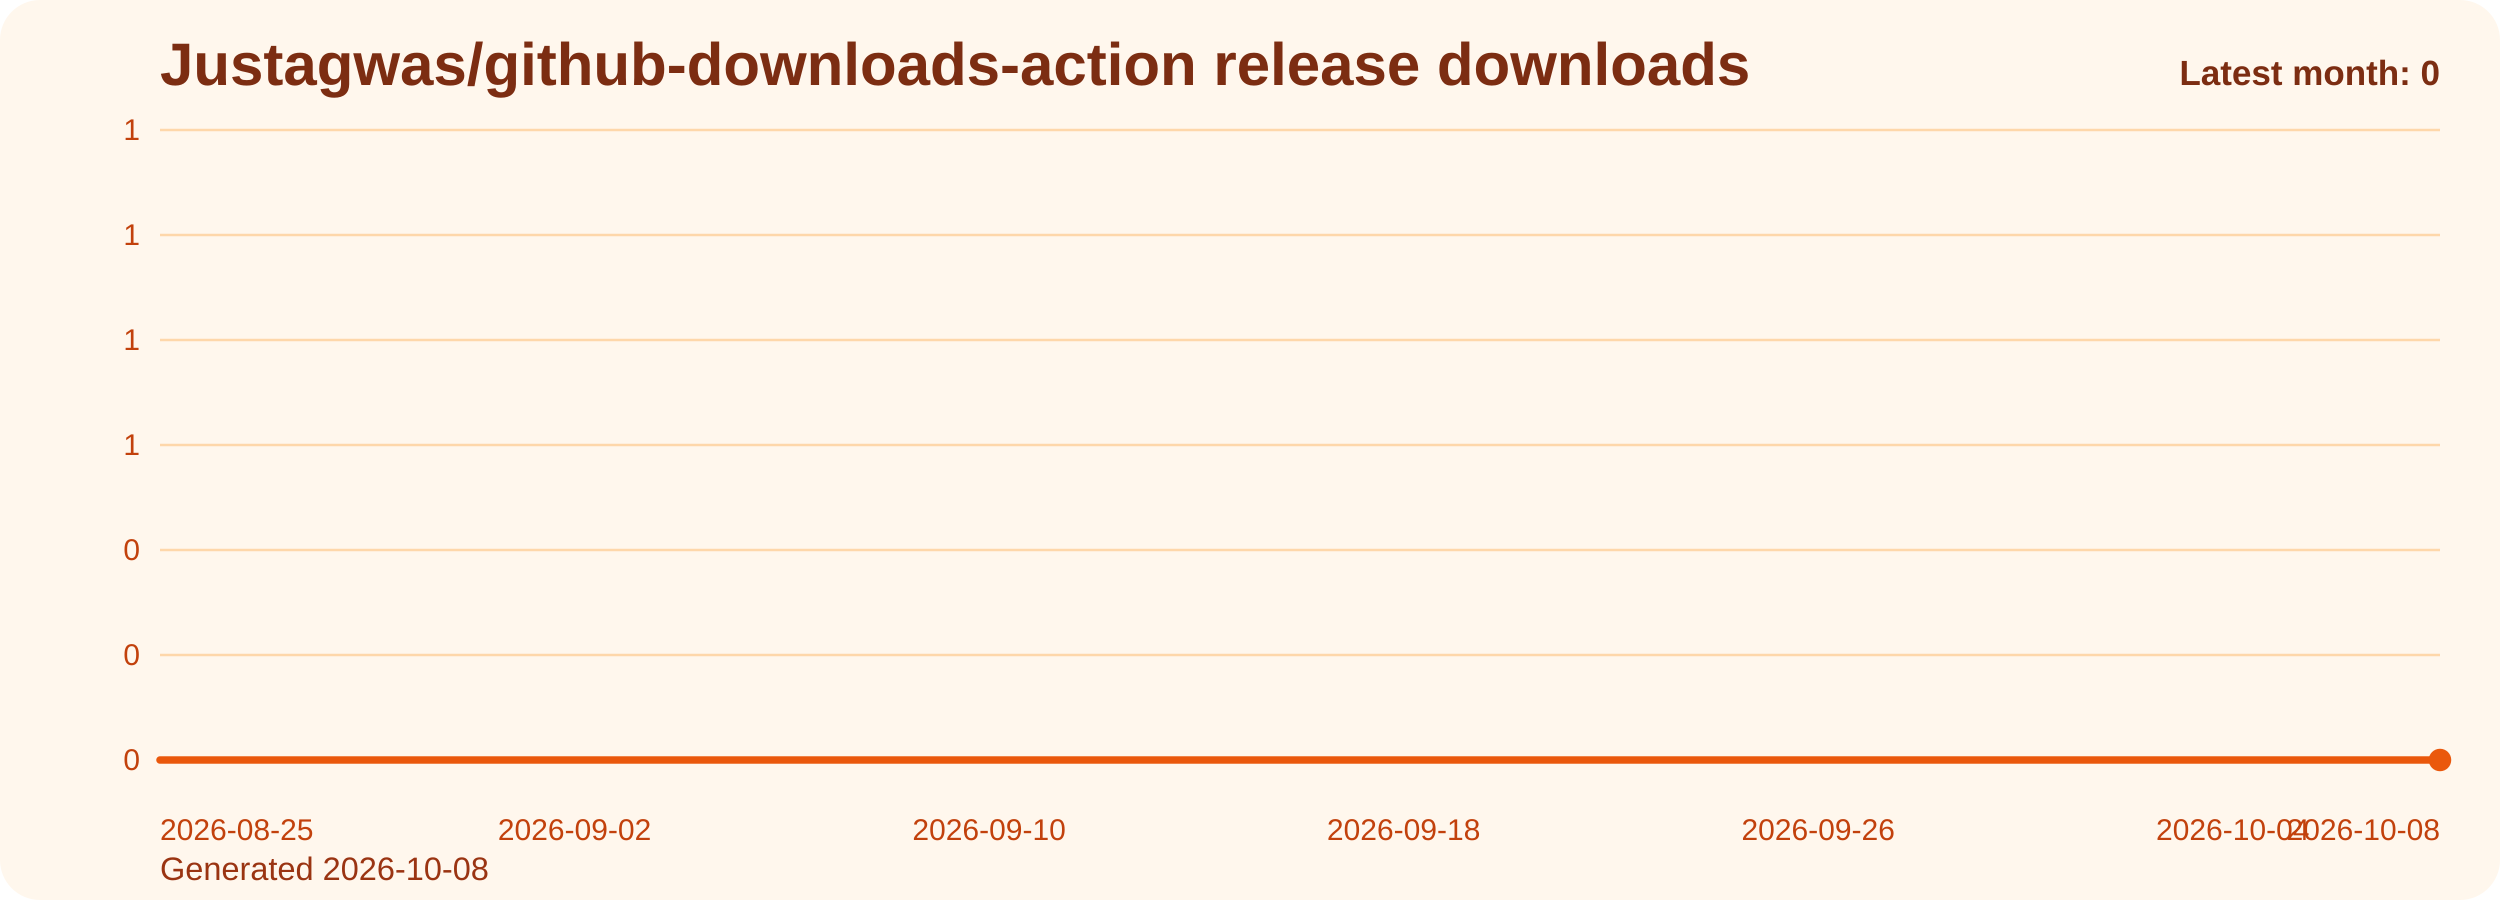
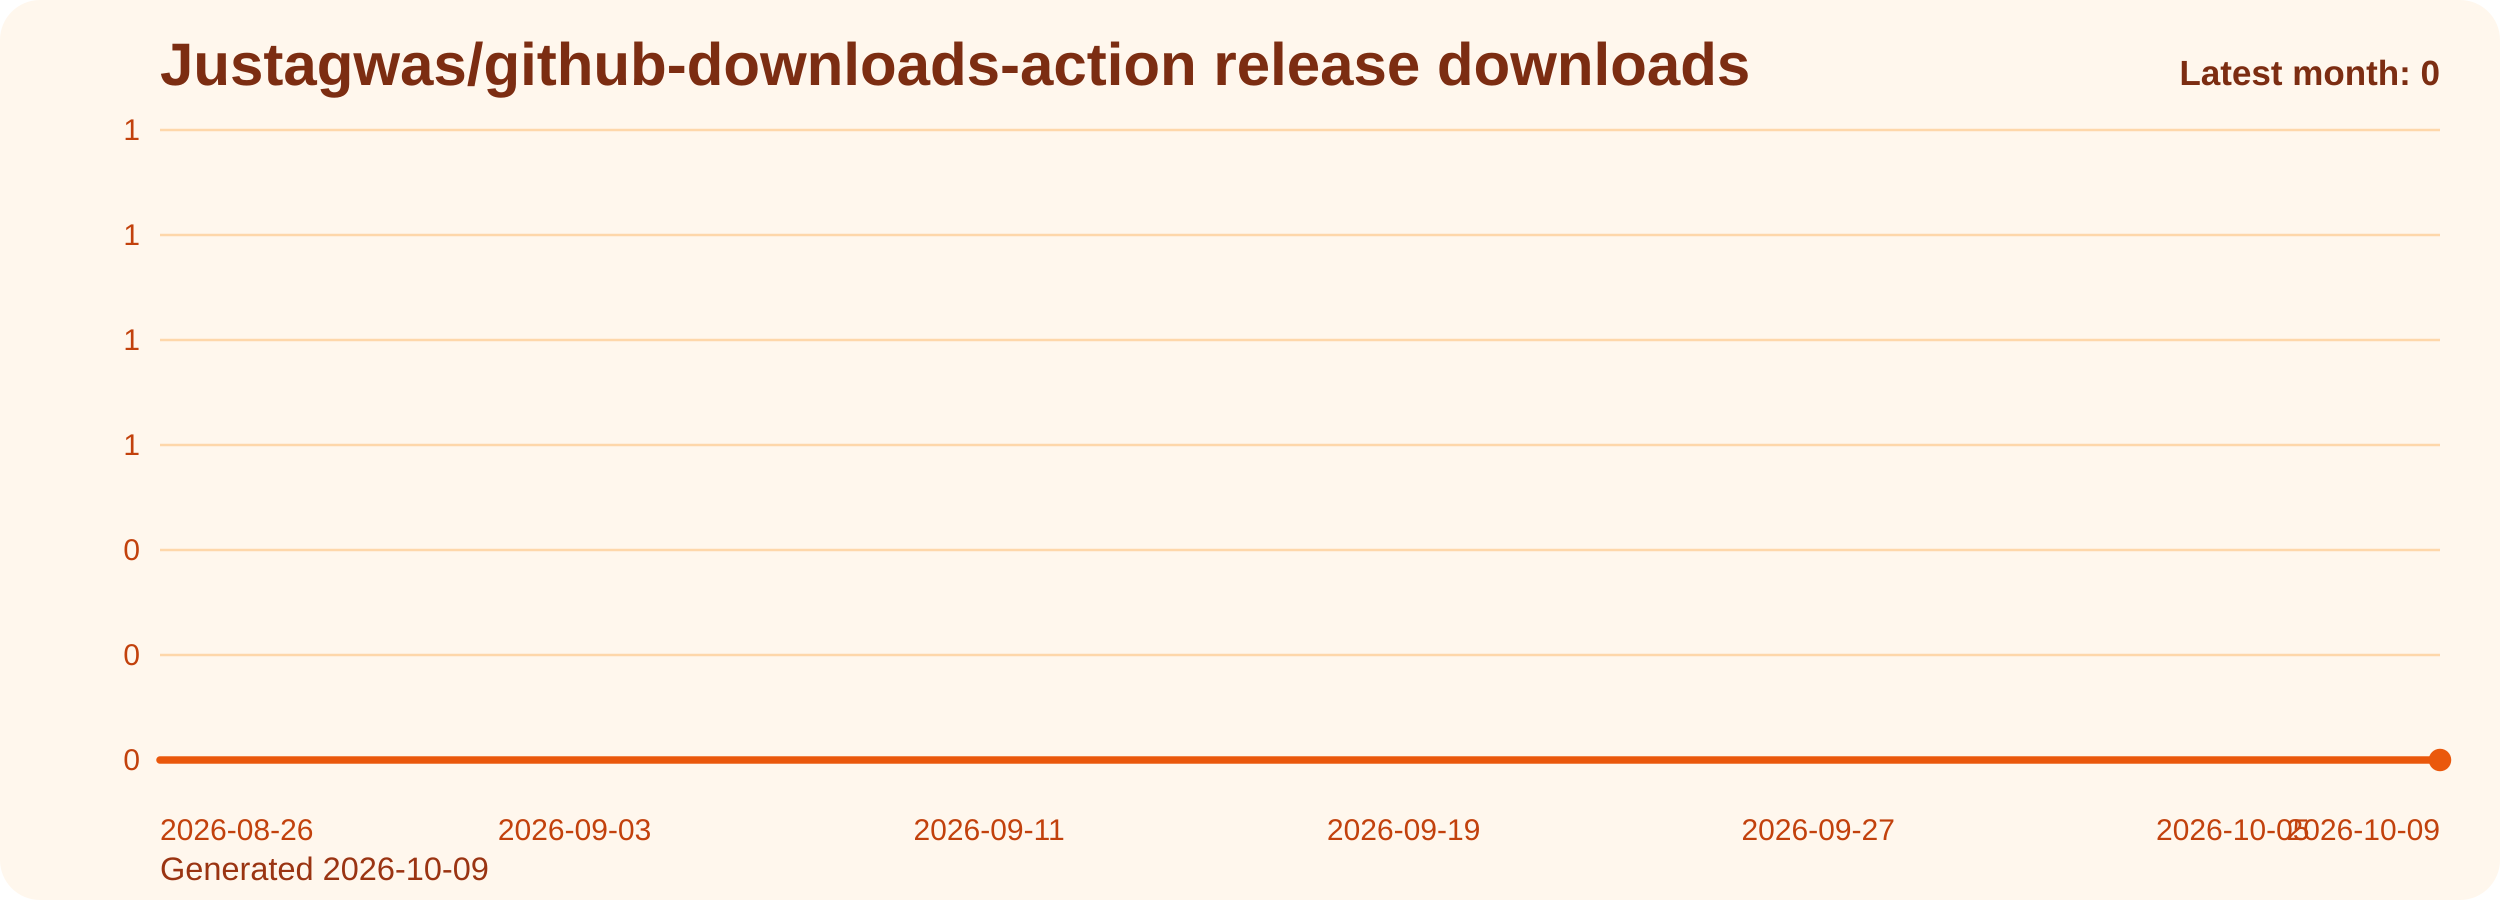
<svg xmlns="http://www.w3.org/2000/svg" viewBox="0 0 1000 360" role="img" aria-label="Justagwas/github-downloads-action release downloads chart">
  <defs>
    <linearGradient id="fill-monthly-orange" x1="0" y1="0" x2="0" y2="1">
      <stop offset="0%" stop-color="#f97316" stop-opacity="0.32" />
      <stop offset="100%" stop-color="#f97316" stop-opacity="0.05" />
    </linearGradient>
    <style>
      .bg { fill: #fff7ed; }
      .title { font: 700 24px Arial, sans-serif; fill: #7c2d12; }
      .sub { font: 400 13px Arial, sans-serif; fill: #9a3412; }
      .grid { stroke: #fed7aa; stroke-width: 1; }
      .axis { font: 400 12px Arial, sans-serif; fill: #c2410c; }
      .line { fill: none; stroke: #ea580c; stroke-width: 3; stroke-linecap: round; stroke-linejoin: round; }
      .dot { fill: #ea580c; }
      .value { font: 600 11px Arial, sans-serif; fill: #9a3412; }
      .latest { font: 700 14px Arial, sans-serif; fill: #7c2d12; }
    </style>
  </defs>
  <rect class="bg" x="0" y="0" width="1000" height="360" rx="16" />
  <text class="title" x="64" y="34">Justagwas/github-downloads-action release downloads</text>
-   <text class="sub" x="64" y="352">Generated 2026-10-08</text>
+   <text class="sub" x="64" y="352">Generated 2026-10-09</text>
  <line x1="64" y1="52.00" x2="976" y2="52.00" class="grid" />
  <text x="56" y="56.00" text-anchor="end" class="axis">1</text>
  <line x1="64" y1="94.00" x2="976" y2="94.00" class="grid" />
  <text x="56" y="98.00" text-anchor="end" class="axis">1</text>
  <line x1="64" y1="136.00" x2="976" y2="136.00" class="grid" />
  <text x="56" y="140.00" text-anchor="end" class="axis">1</text>
  <line x1="64" y1="178.00" x2="976" y2="178.00" class="grid" />
  <text x="56" y="182.00" text-anchor="end" class="axis">1</text>
  <line x1="64" y1="220.00" x2="976" y2="220.00" class="grid" />
  <text x="56" y="224.00" text-anchor="end" class="axis">0</text>
  <line x1="64" y1="262.00" x2="976" y2="262.00" class="grid" />
  <text x="56" y="266.00" text-anchor="end" class="axis">0</text>
  <line x1="64" y1="304.00" x2="976" y2="304.00" class="grid" />
  <text x="56" y="308.00" text-anchor="end" class="axis">0</text>
  <path d="M 64.00 304 L 64.00 304.00 L 84.73 304.00 L 105.45 304.00 L 126.18 304.00 L 146.91 304.00 L 167.64 304.00 L 188.36 304.00 L 209.09 304.00 L 229.82 304.00 L 250.55 304.00 L 271.27 304.00 L 292.00 304.00 L 312.73 304.00 L 333.45 304.00 L 354.18 304.00 L 374.91 304.00 L 395.64 304.00 L 416.36 304.00 L 437.09 304.00 L 457.82 304.00 L 478.55 304.00 L 499.27 304.00 L 520.00 304.00 L 540.73 304.00 L 561.45 304.00 L 582.18 304.00 L 602.91 304.00 L 623.64 304.00 L 644.36 304.00 L 665.09 304.00 L 685.82 304.00 L 706.55 304.00 L 727.27 304.00 L 748.00 304.00 L 768.73 304.00 L 789.45 304.00 L 810.18 304.00 L 830.91 304.00 L 851.64 304.00 L 872.36 304.00 L 893.09 304.00 L 913.82 304.00 L 934.55 304.00 L 955.27 304.00 L 976.00 304.00 L 976.00 304 Z" fill="url(#fill-monthly-orange)" />
  <polyline class="line" points="64.00,304.00 84.73,304.00 105.45,304.00 126.18,304.00 146.91,304.00 167.64,304.00 188.36,304.00 209.09,304.00 229.82,304.00 250.55,304.00 271.27,304.00 292.00,304.00 312.73,304.00 333.45,304.00 354.18,304.00 374.91,304.00 395.64,304.00 416.36,304.00 437.09,304.00 457.82,304.00 478.55,304.00 499.27,304.00 520.00,304.00 540.73,304.00 561.45,304.00 582.18,304.00 602.91,304.00 623.64,304.00 644.36,304.00 665.09,304.00 685.82,304.00 706.55,304.00 727.27,304.00 748.00,304.00 768.73,304.00 789.45,304.00 810.18,304.00 830.91,304.00 851.64,304.00 872.36,304.00 893.09,304.00 913.82,304.00 934.55,304.00 955.27,304.00 976.00,304.00" />
  <circle class="dot" cx="976.00" cy="304.00" r="4.5" />
-   <text class="axis" x="64.00" y="336" text-anchor="start">2026-08-25</text>
-   <text class="axis" x="229.82" y="336" text-anchor="middle">2026-09-02</text>
-   <text class="axis" x="395.64" y="336" text-anchor="middle">2026-09-10</text>
-   <text class="axis" x="561.45" y="336" text-anchor="middle">2026-09-18</text>
-   <text class="axis" x="727.27" y="336" text-anchor="middle">2026-09-26</text>
-   <text class="axis" x="893.09" y="336" text-anchor="middle">2026-10-04</text>
-   <text class="axis" x="976.00" y="336" text-anchor="end">2026-10-08</text>
+   <text class="axis" x="64.00" y="336" text-anchor="start">2026-08-26</text>
+   <text class="axis" x="229.82" y="336" text-anchor="middle">2026-09-03</text>
+   <text class="axis" x="395.64" y="336" text-anchor="middle">2026-09-11</text>
+   <text class="axis" x="561.45" y="336" text-anchor="middle">2026-09-19</text>
+   <text class="axis" x="727.27" y="336" text-anchor="middle">2026-09-27</text>
+   <text class="axis" x="893.09" y="336" text-anchor="middle">2026-10-05</text>
+   <text class="axis" x="976.00" y="336" text-anchor="end">2026-10-09</text>
  <text class="latest" x="976" y="34" text-anchor="end">Latest month: 0</text>
</svg>
